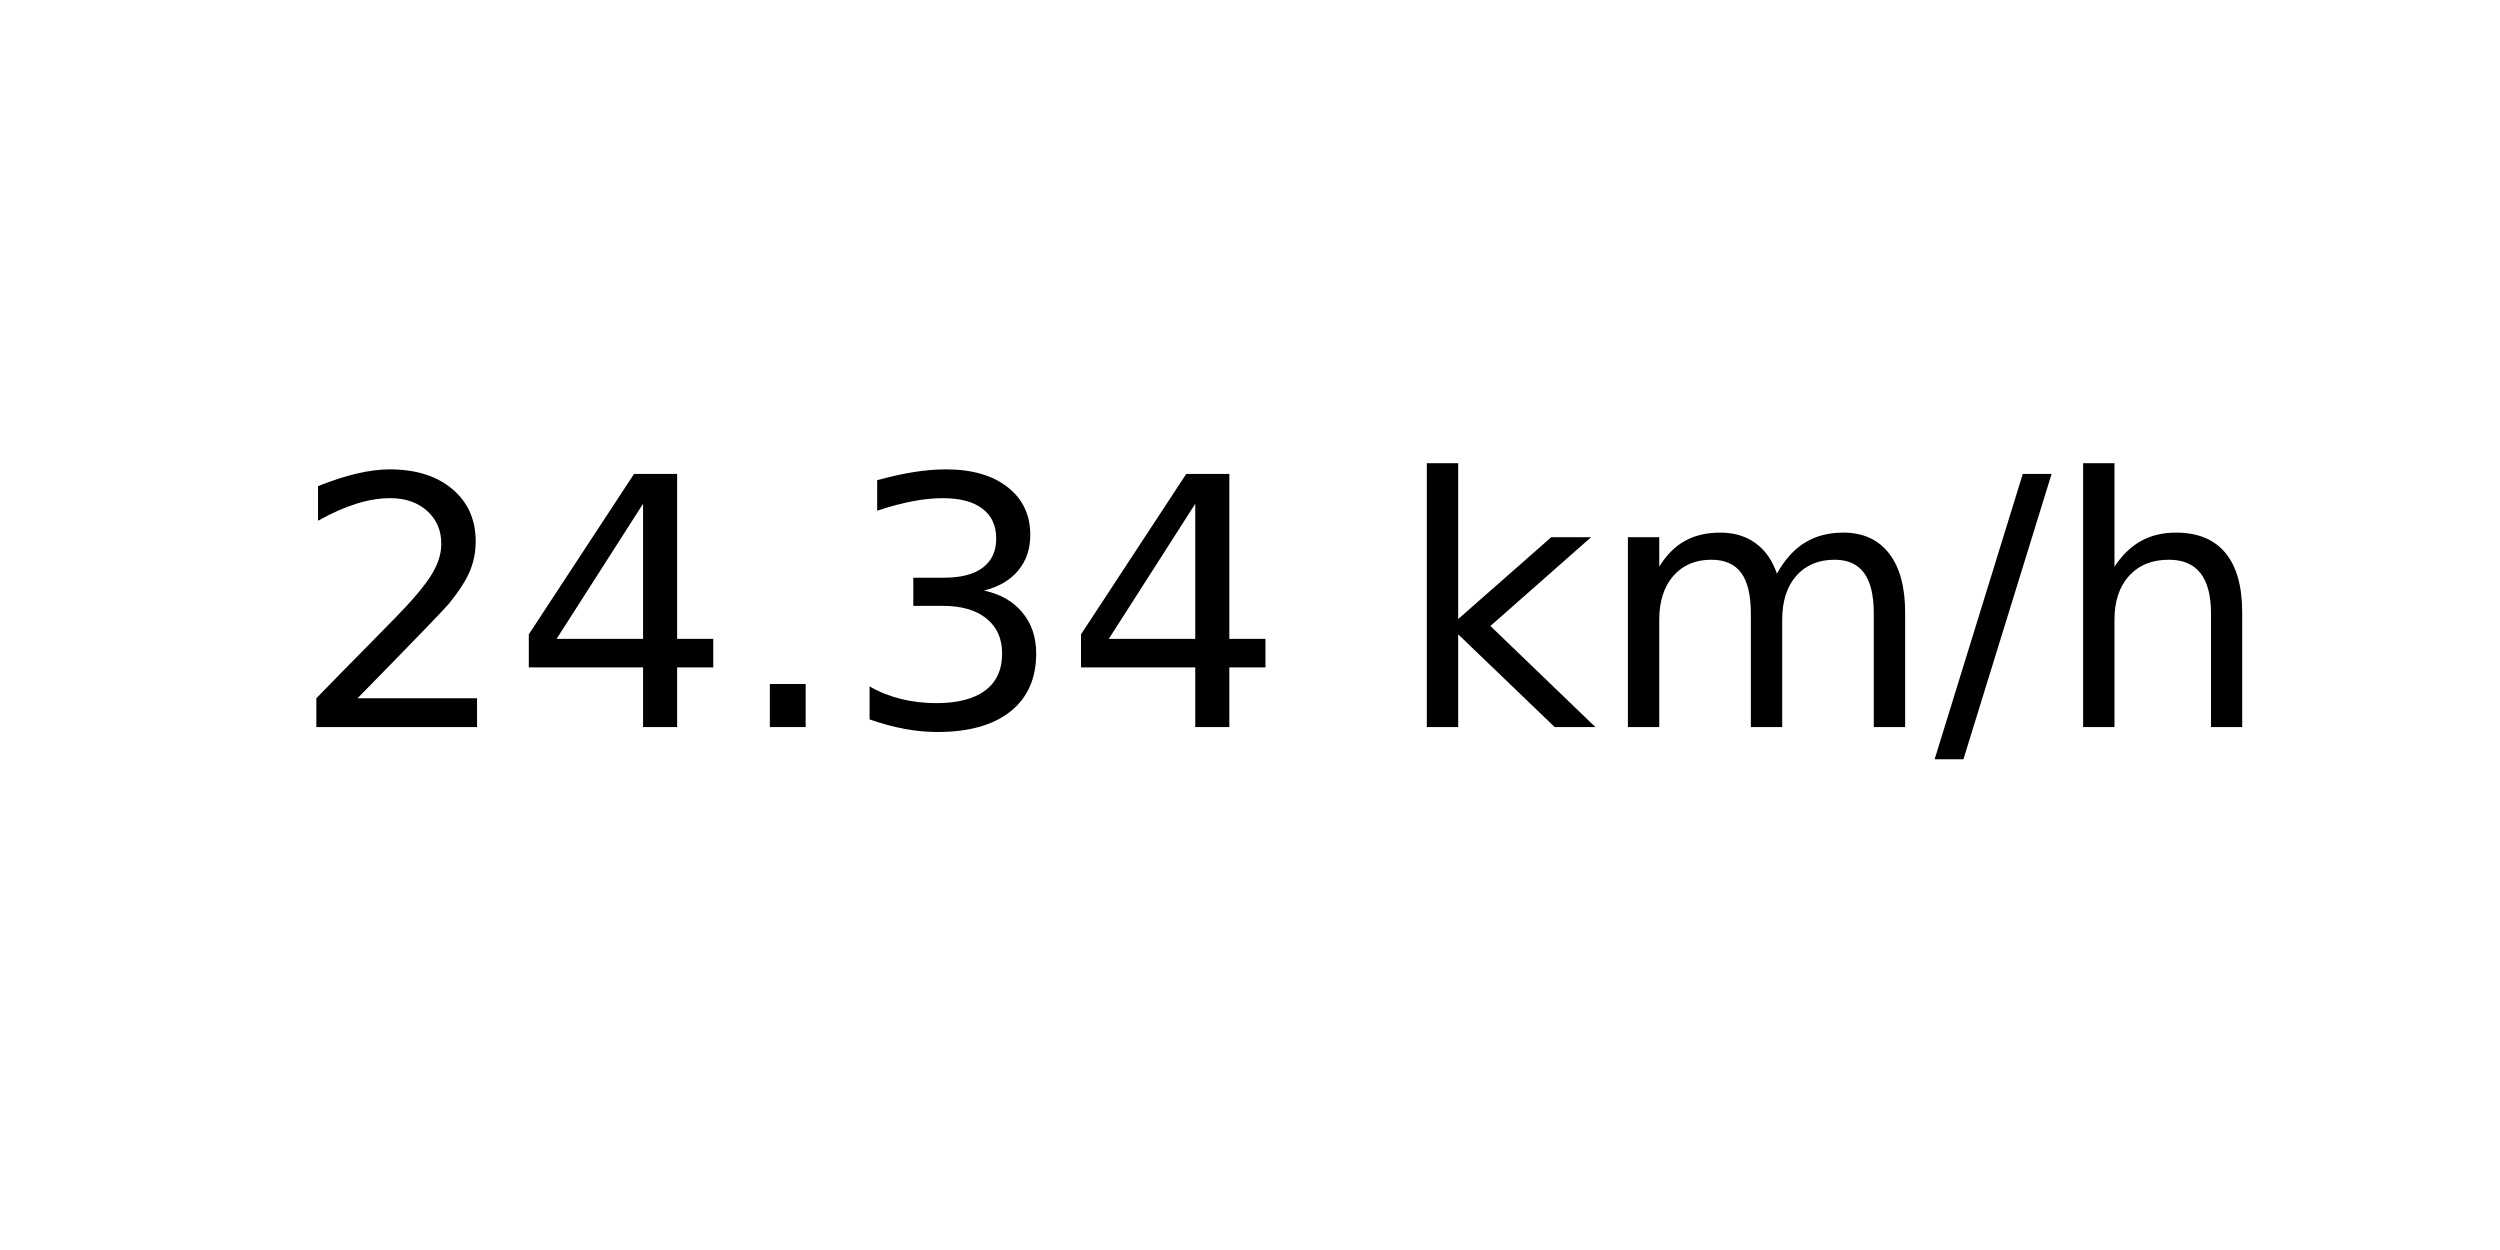
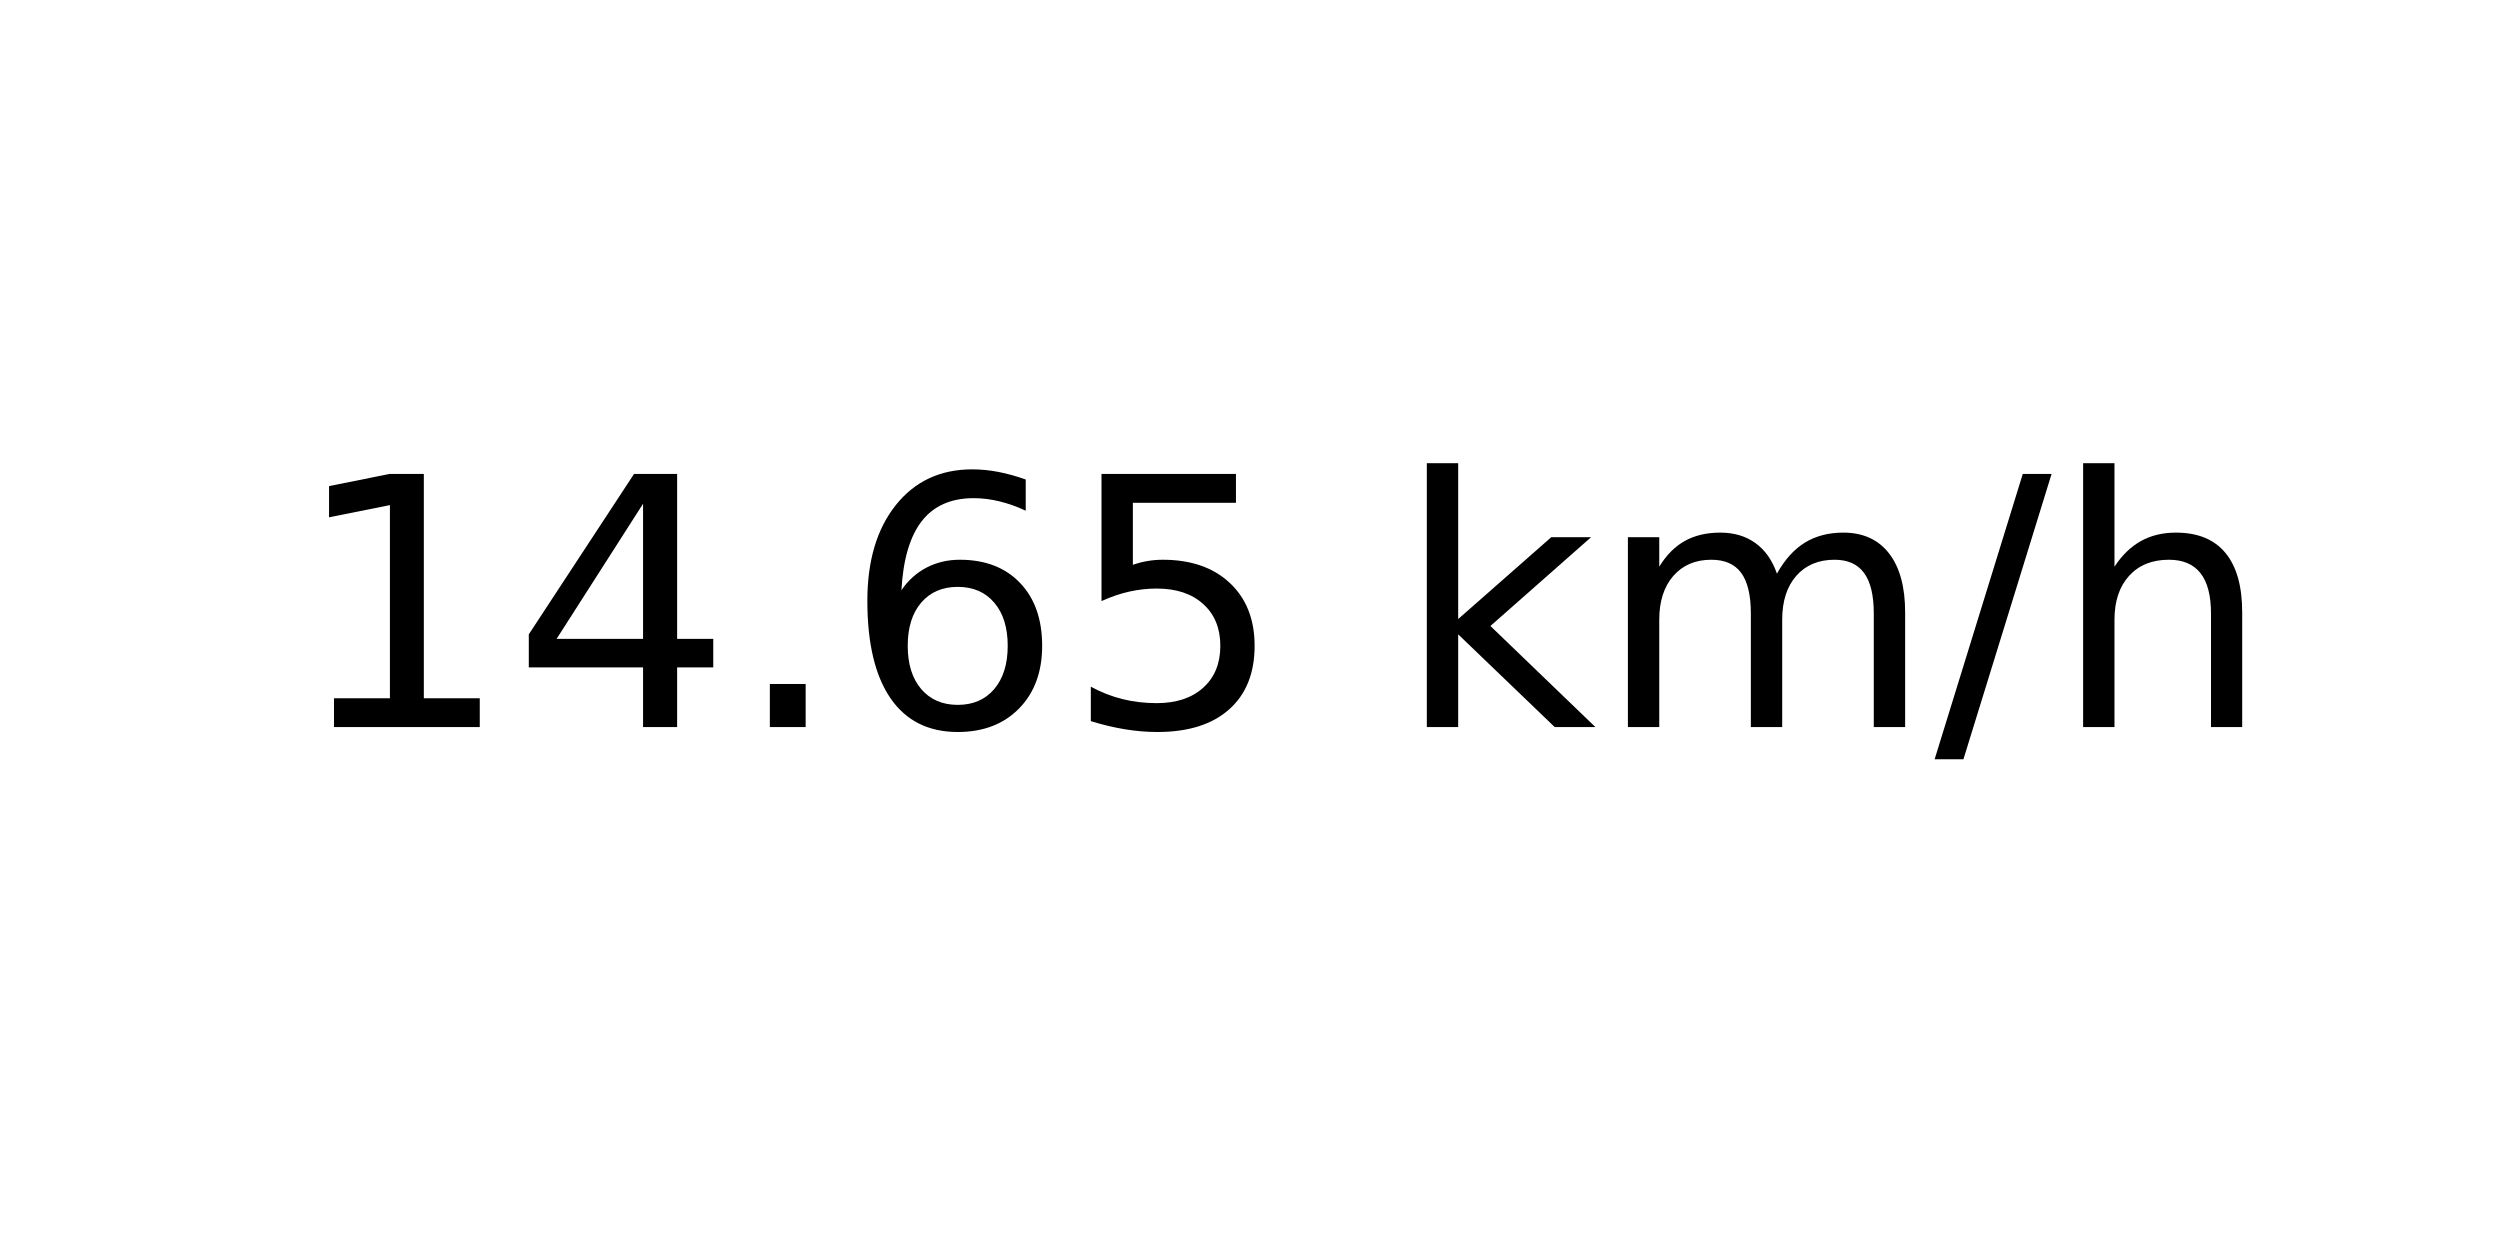
<svg xmlns="http://www.w3.org/2000/svg" xmlns:xlink="http://www.w3.org/1999/xlink" width="72pt" height="36pt" viewBox="0 0 72 36" version="1.1">
  <defs>
    <style type="text/css">*{stroke-linejoin: round; stroke-linecap: butt}</style>
  </defs>
  <g id="figure_1">
    <g id="axes_1">
      <g id="text_1">
        <g transform="translate(8.378125 20.93937) scale(0.1 -0.1)">
          <defs>
-             <path id="DejaVuSans-32" d="M 1228 531  L 3431 531  L 3431 0  L 469 0  L 469 531  Q 828 903 1448 1529  Q 2069 2156 2228 2338  Q 2531 2678 2651 2914  Q 2772 3150 2772 3378  Q 2772 3750 2511 3984  Q 2250 4219 1831 4219  Q 1534 4219 1204 4116  Q 875 4013 500 3803  L 500 4441  Q 881 4594 1212 4672  Q 1544 4750 1819 4750  Q 2544 4750 2975 4387  Q 3406 4025 3406 3419  Q 3406 3131 3298 2873  Q 3191 2616 2906 2266  Q 2828 2175 2409 1742  Q 1991 1309 1228 531  z " transform="scale(0.015625)" />
+             <path id="DejaVuSans-31" d="M 794 531  L 1825 531  L 1825 4091  L 703 3866  L 703 4441  L 1819 4666  L 2450 4666  L 2450 531  L 3481 531  L 3481 0  L 794 0  L 794 531  z " transform="scale(0.015625)" />
            <path id="DejaVuSans-34" d="M 2419 4116  L 825 1625  L 2419 1625  L 2419 4116  z M 2253 4666  L 3047 4666  L 3047 1625  L 3713 1625  L 3713 1100  L 3047 1100  L 3047 0  L 2419 0  L 2419 1100  L 313 1100  L 313 1709  L 2253 4666  z " transform="scale(0.015625)" />
            <path id="DejaVuSans-2e" d="M 684 794  L 1344 794  L 1344 0  L 684 0  L 684 794  z " transform="scale(0.015625)" />
-             <path id="DejaVuSans-33" d="M 2597 2516  Q 3050 2419 3304 2112  Q 3559 1806 3559 1356  Q 3559 666 3084 287  Q 2609 -91 1734 -91  Q 1441 -91 1130 -33  Q 819 25 488 141  L 488 750  Q 750 597 1062 519  Q 1375 441 1716 441  Q 2309 441 2620 675  Q 2931 909 2931 1356  Q 2931 1769 2642 2001  Q 2353 2234 1838 2234  L 1294 2234  L 1294 2753  L 1863 2753  Q 2328 2753 2575 2939  Q 2822 3125 2822 3475  Q 2822 3834 2567 4026  Q 2313 4219 1838 4219  Q 1578 4219 1281 4162  Q 984 4106 628 3988  L 628 4550  Q 988 4650 1302 4700  Q 1616 4750 1894 4750  Q 2613 4750 3031 4423  Q 3450 4097 3450 3541  Q 3450 3153 3228 2886  Q 3006 2619 2597 2516  z " transform="scale(0.015625)" />
+             <path id="DejaVuSans-36" d="M 2113 2584  Q 1688 2584 1439 2293  Q 1191 2003 1191 1497  Q 1191 994 1439 701  Q 1688 409 2113 409  Q 2538 409 2786 701  Q 3034 994 3034 1497  Q 3034 2003 2786 2293  Q 2538 2584 2113 2584  z M 3366 4563  L 3366 3988  Q 3128 4100 2886 4159  Q 2644 4219 2406 4219  Q 1781 4219 1451 3797  Q 1122 3375 1075 2522  Q 1259 2794 1537 2939  Q 1816 3084 2150 3084  Q 2853 3084 3261 2657  Q 3669 2231 3669 1497  Q 3669 778 3244 343  Q 2819 -91 2113 -91  Q 1303 -91 875 529  Q 447 1150 447 2328  Q 447 3434 972 4092  Q 1497 4750 2381 4750  Q 2619 4750 2861 4703  Q 3103 4656 3366 4563  z " transform="scale(0.015625)" />
+             <path id="DejaVuSans-35" d="M 691 4666  L 3169 4666  L 3169 4134  L 1269 4134  L 1269 2991  Q 1406 3038 1543 3061  Q 1681 3084 1819 3084  Q 2600 3084 3056 2656  Q 3513 2228 3513 1497  Q 3513 744 3044 326  Q 2575 -91 1722 -91  Q 1428 -91 1123 -41  Q 819 9 494 109  L 494 744  Q 775 591 1075 516  Q 1375 441 1709 441  Q 2250 441 2565 725  Q 2881 1009 2881 1497  Q 2881 1984 2565 2268  Q 2250 2553 1709 2553  Q 1456 2553 1204 2497  Q 953 2441 691 2322  L 691 4666  z " transform="scale(0.015625)" />
            <path id="DejaVuSans-20" transform="scale(0.015625)" />
            <path id="DejaVuSans-6b" d="M 581 4863  L 1159 4863  L 1159 1991  L 2875 3500  L 3609 3500  L 1753 1863  L 3688 0  L 2938 0  L 1159 1709  L 1159 0  L 581 0  L 581 4863  z " transform="scale(0.015625)" />
            <path id="DejaVuSans-6d" d="M 3328 2828  Q 3544 3216 3844 3400  Q 4144 3584 4550 3584  Q 5097 3584 5394 3201  Q 5691 2819 5691 2113  L 5691 0  L 5113 0  L 5113 2094  Q 5113 2597 4934 2840  Q 4756 3084 4391 3084  Q 3944 3084 3684 2787  Q 3425 2491 3425 1978  L 3425 0  L 2847 0  L 2847 2094  Q 2847 2600 2669 2842  Q 2491 3084 2119 3084  Q 1678 3084 1418 2786  Q 1159 2488 1159 1978  L 1159 0  L 581 0  L 581 3500  L 1159 3500  L 1159 2956  Q 1356 3278 1631 3431  Q 1906 3584 2284 3584  Q 2666 3584 2933 3390  Q 3200 3197 3328 2828  z " transform="scale(0.015625)" />
            <path id="DejaVuSans-2f" d="M 1625 4666  L 2156 4666  L 531 -594  L 0 -594  L 1625 4666  z " transform="scale(0.015625)" />
            <path id="DejaVuSans-68" d="M 3513 2113  L 3513 0  L 2938 0  L 2938 2094  Q 2938 2591 2744 2837  Q 2550 3084 2163 3084  Q 1697 3084 1428 2787  Q 1159 2491 1159 1978  L 1159 0  L 581 0  L 581 4863  L 1159 4863  L 1159 2956  Q 1366 3272 1645 3428  Q 1925 3584 2291 3584  Q 2894 3584 3203 3211  Q 3513 2838 3513 2113  z " transform="scale(0.015625)" />
          </defs>
-           <use xlink:href="#DejaVuSans-32" />
+           <use xlink:href="#DejaVuSans-31" />
          <use xlink:href="#DejaVuSans-34" x="63.623" />
          <use xlink:href="#DejaVuSans-2e" x="127.246" />
-           <use xlink:href="#DejaVuSans-33" x="159.033" />
-           <use xlink:href="#DejaVuSans-34" x="222.656" />
+           <use xlink:href="#DejaVuSans-36" x="159.033" />
+           <use xlink:href="#DejaVuSans-35" x="222.656" />
          <use xlink:href="#DejaVuSans-20" x="286.279" />
          <use xlink:href="#DejaVuSans-6b" x="318.066" />
          <use xlink:href="#DejaVuSans-6d" x="375.977" />
          <use xlink:href="#DejaVuSans-2f" x="473.389" />
          <use xlink:href="#DejaVuSans-68" x="507.08" />
        </g>
      </g>
    </g>
  </g>
</svg>
